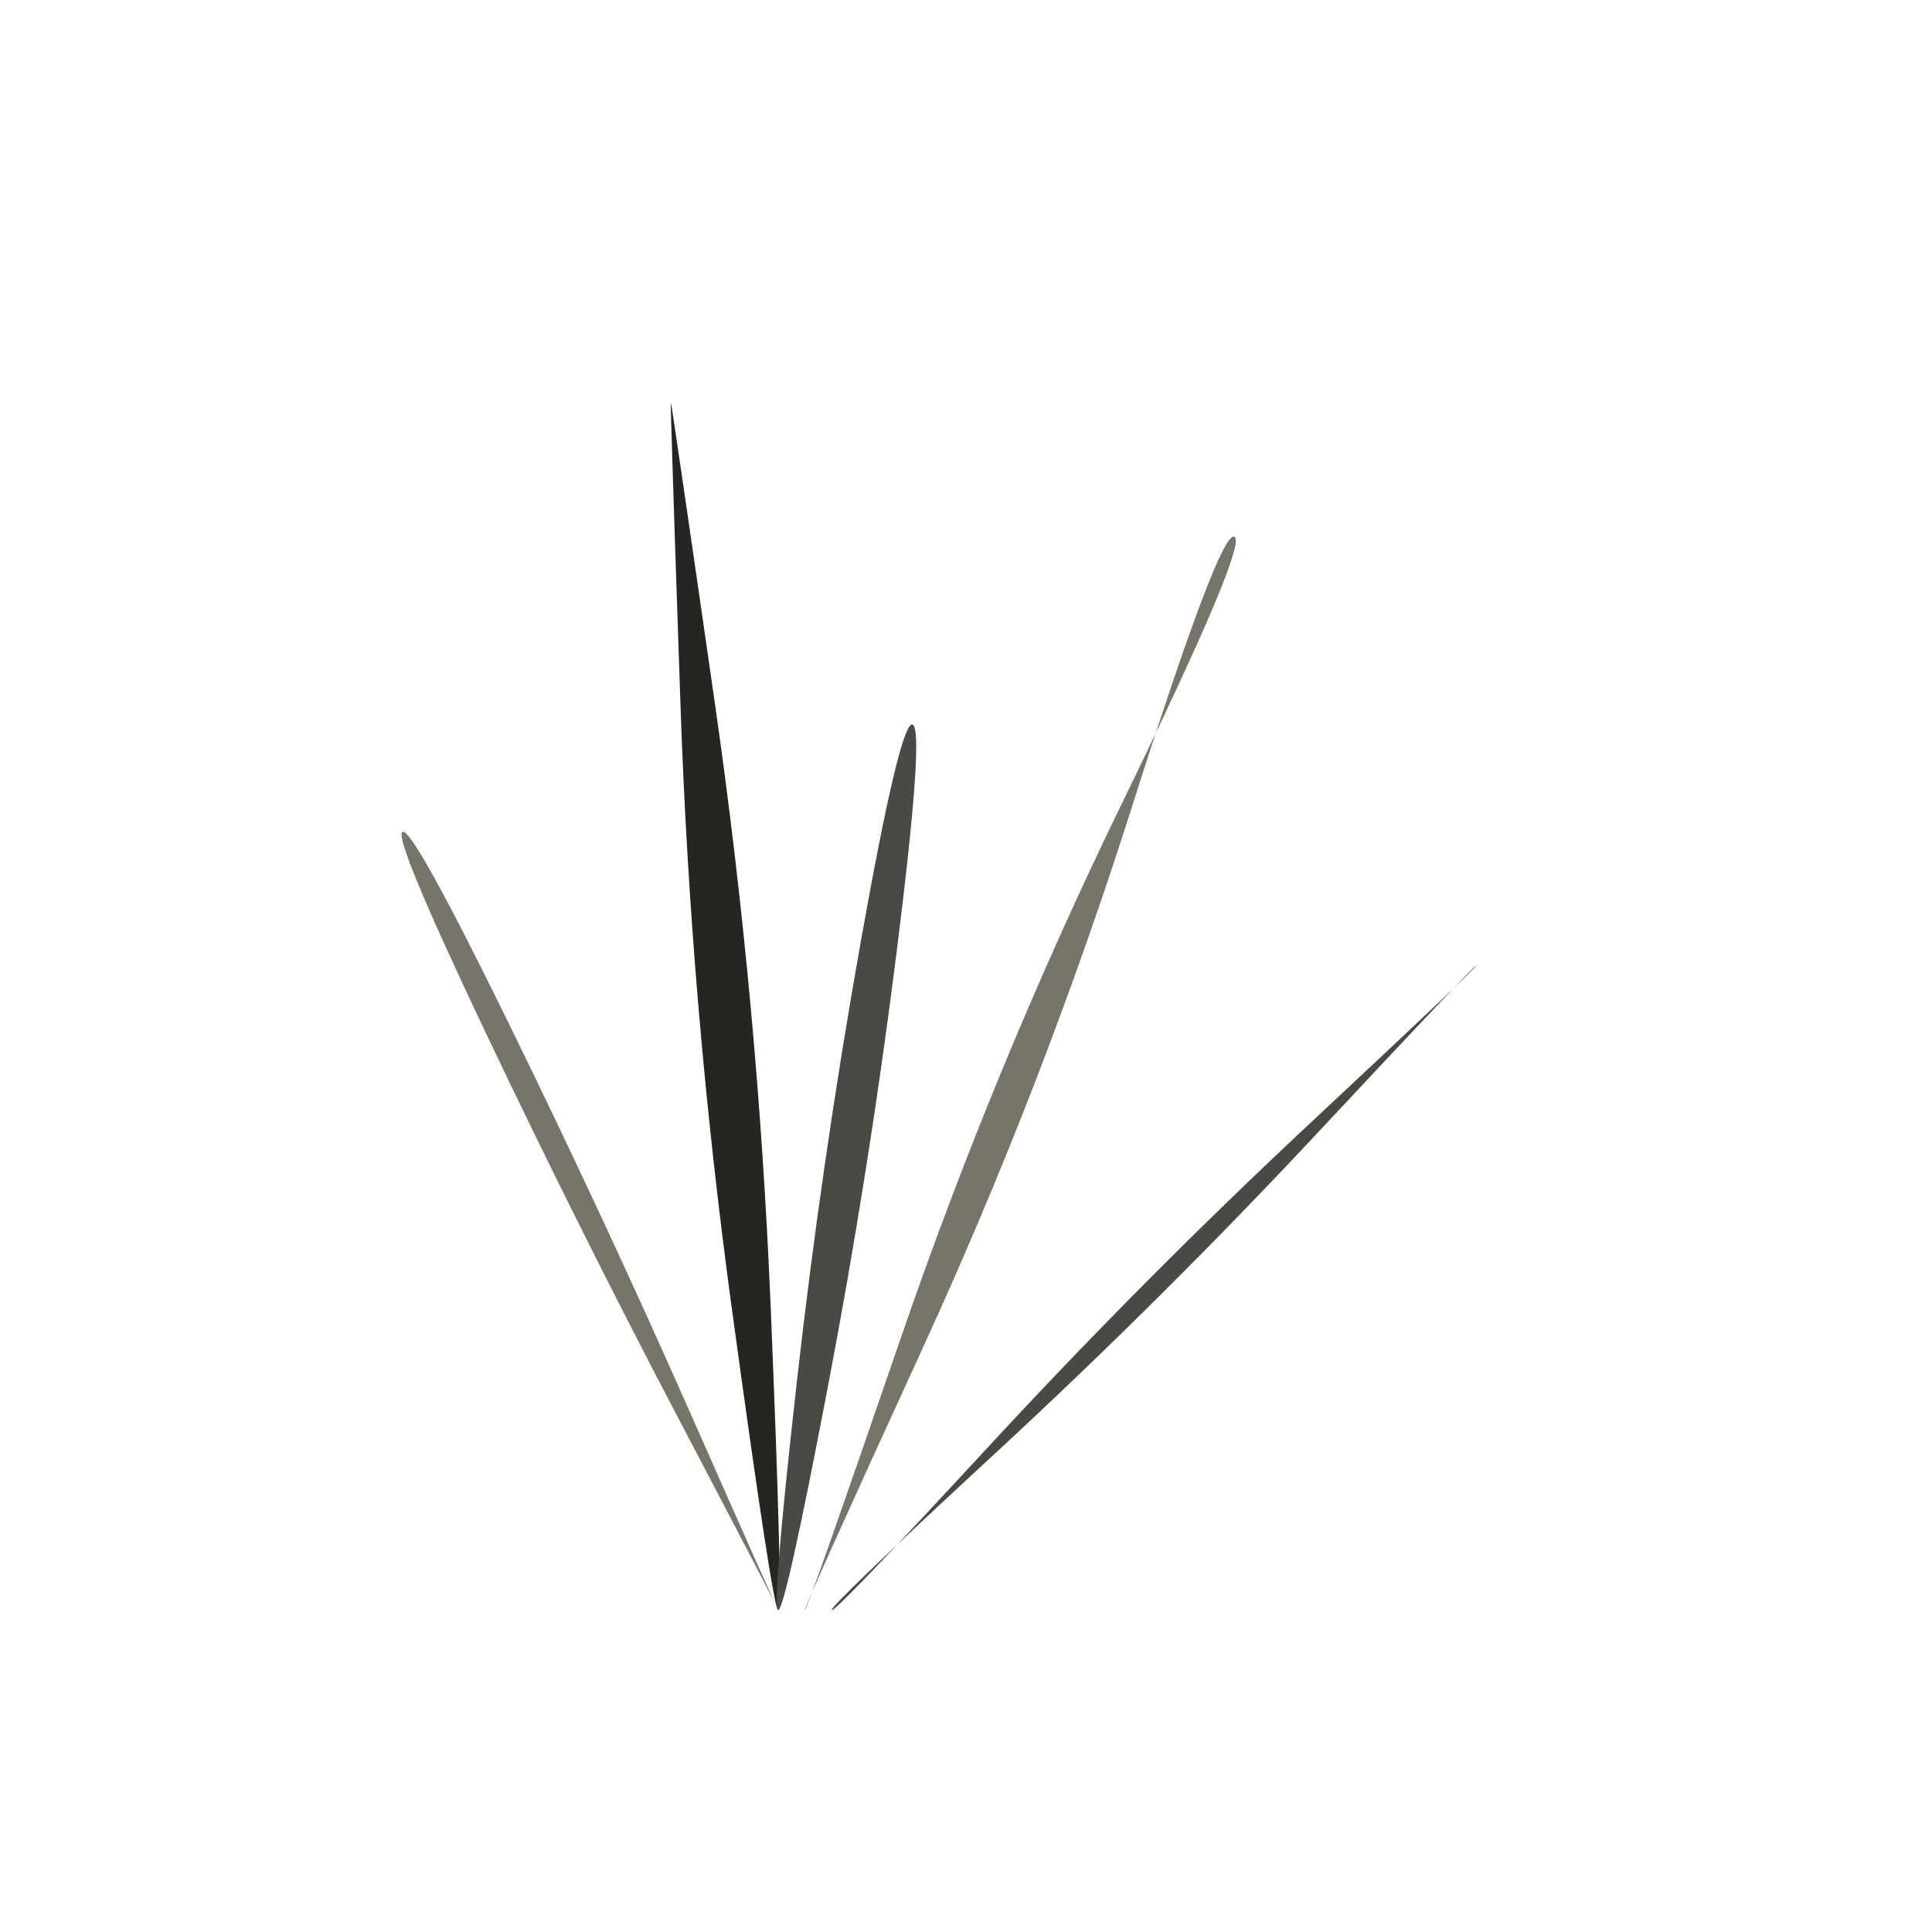
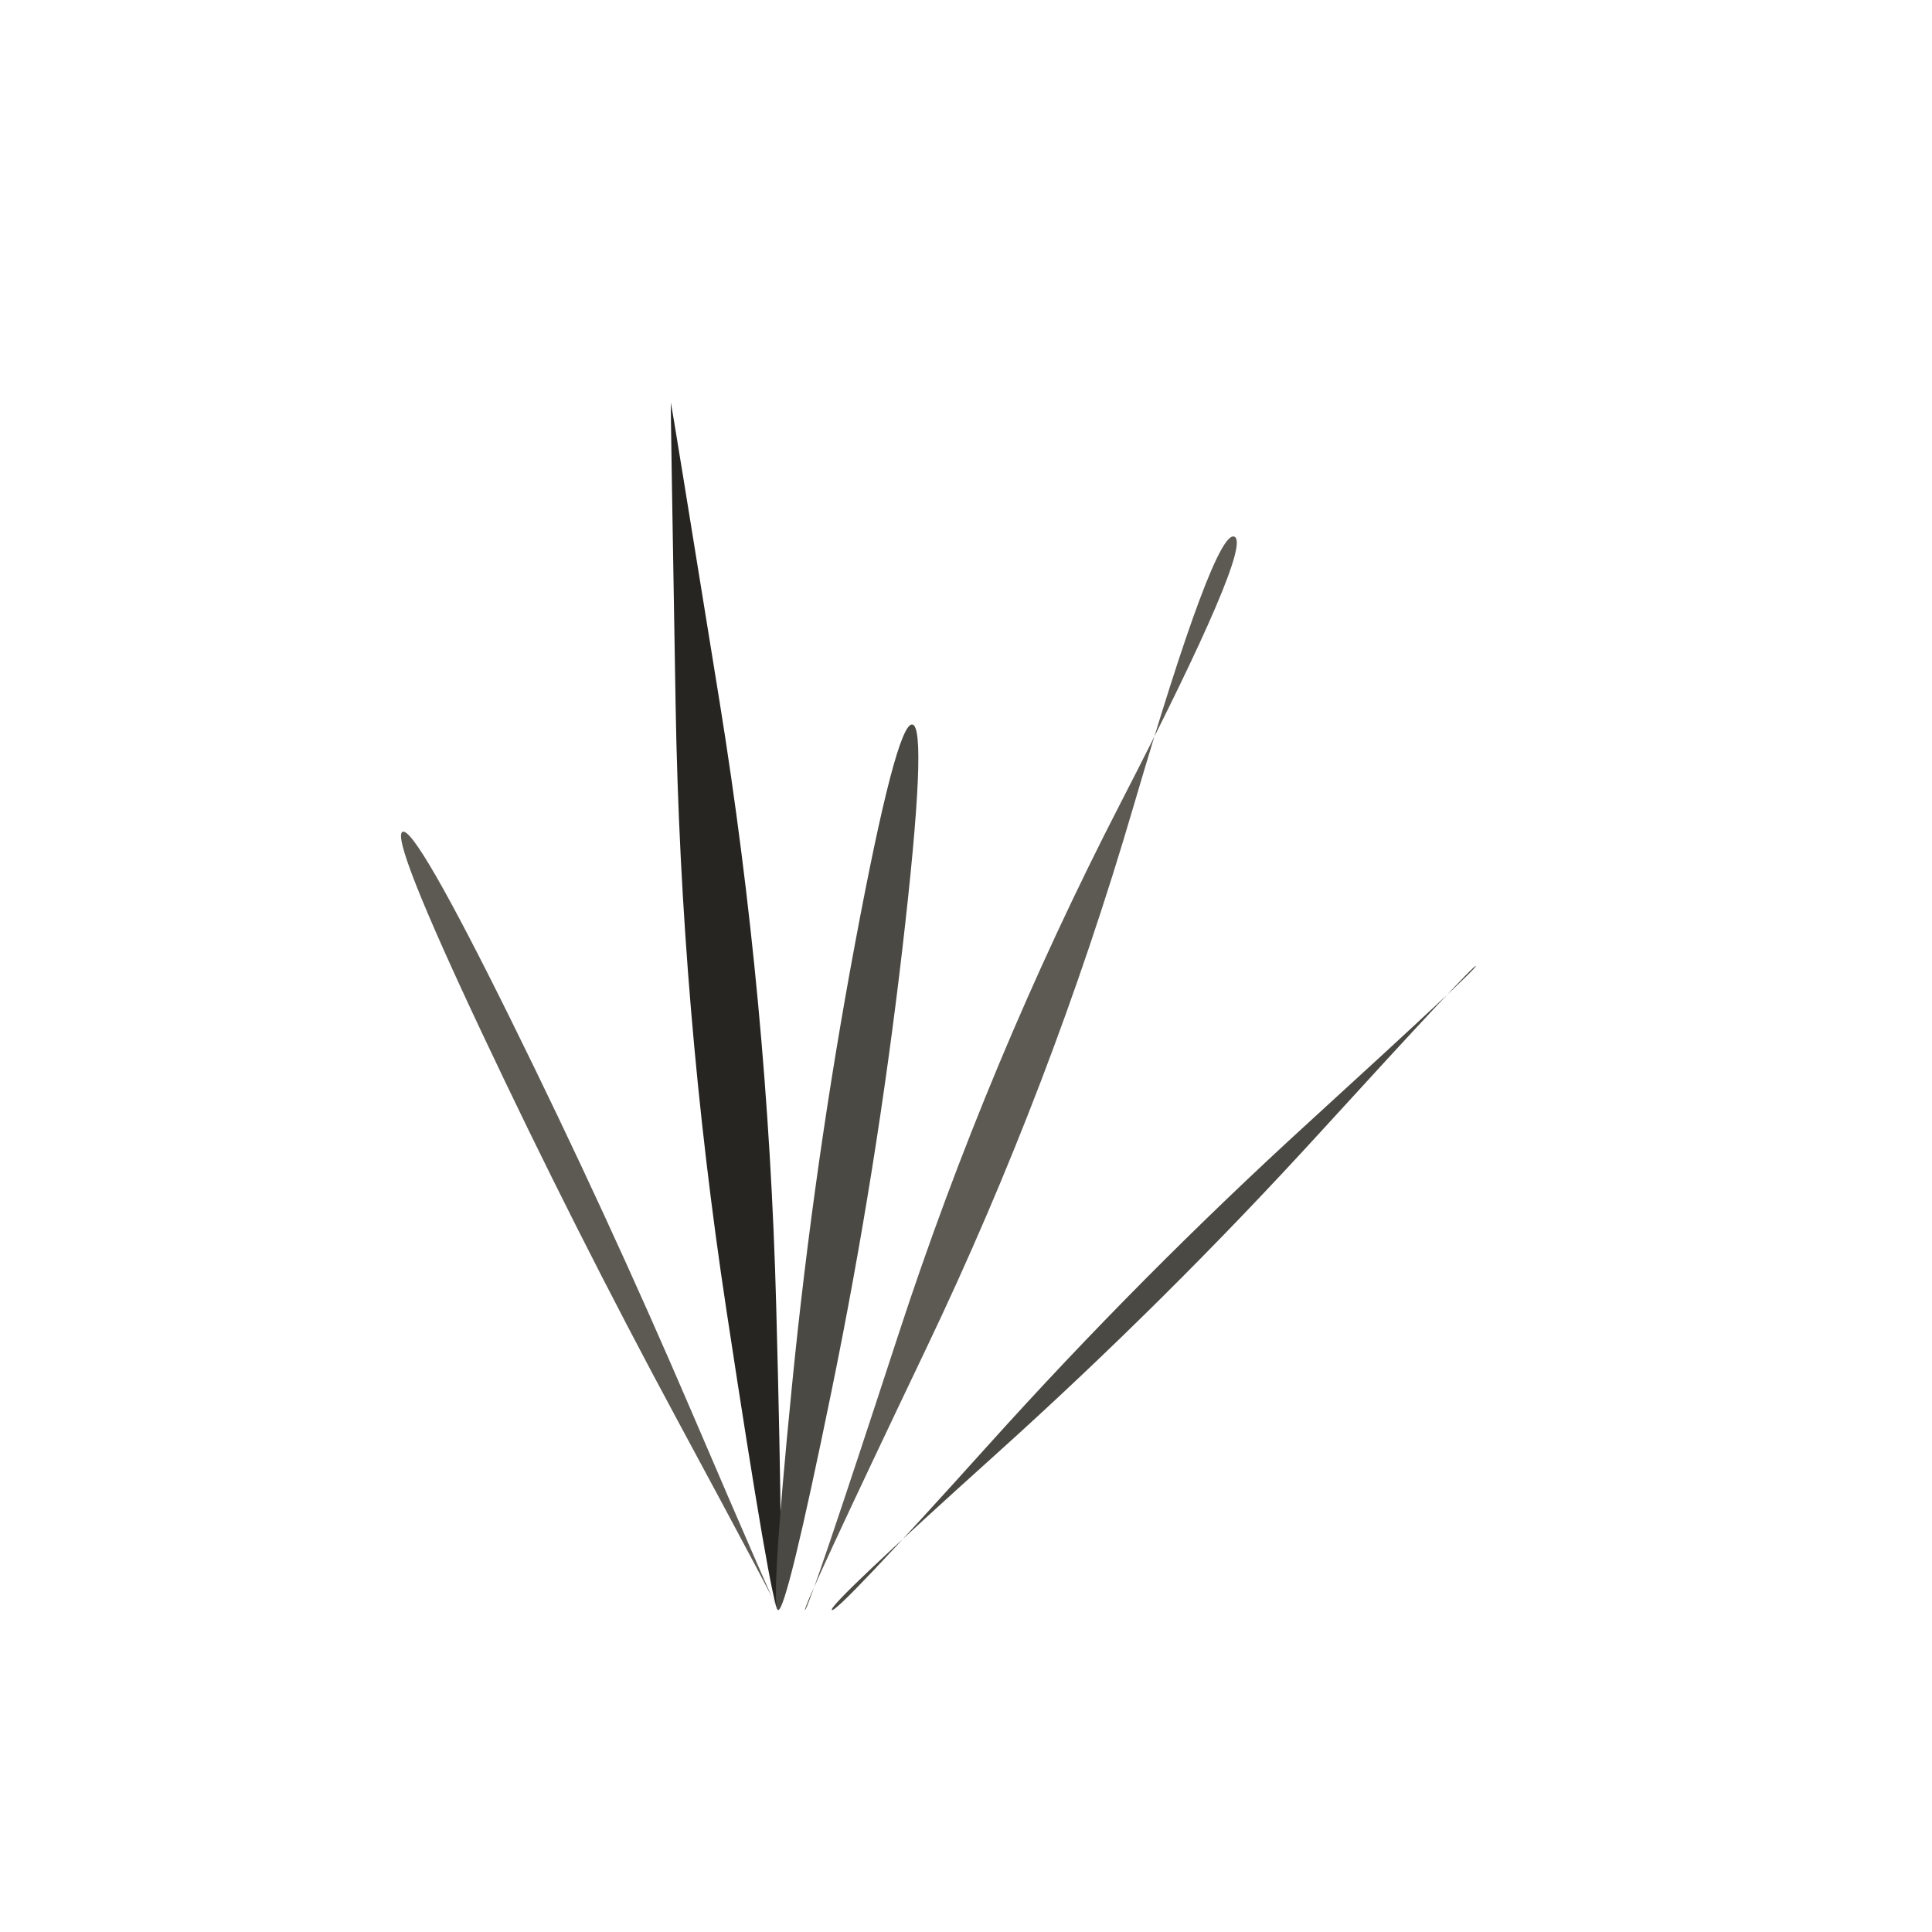
<svg xmlns="http://www.w3.org/2000/svg" viewBox="0 0 72 72" role="img" aria-label="flora / grass" data-pua="U+F1419" data-castalia-style="sumi-e-naturalist-v2" data-ink-stroke-system="filled-brush-mass-v2" data-ink-animation="wash-v1" data-ink-path-units="normalized">
-   <path class="ink-wash" d="M 29.000,60.000 Q 28.976,60.012 25.719,52.644 Q 22.462,45.277 18.916,38.049 Q 15.370,30.821 15.000,31.000 Q 14.630,31.179 18.084,38.451 Q 21.538,45.723 25.281,52.856 Q 29.024,59.988 29.000,60.000 Z" fill="#77746a" />
-   <path class="ink-wash" d="M 29.000,60.000 Q 29.189,59.983 28.720,48.686 Q 28.251,37.389 26.639,26.193 Q 25.026,14.998 25.000,15.000 Q 24.974,15.002 25.361,26.307 Q 25.749,37.611 27.280,48.814 Q 28.811,60.017 29.000,60.000 Z" fill="#262522" />
-   <path class="ink-wash" d="M 29.000,60.000 Q 29.251,60.038 30.823,51.837 Q 32.394,43.635 33.431,35.353 Q 34.468,27.071 34.000,27.000 Q 33.532,26.929 32.069,35.147 Q 30.606,43.365 29.677,51.663 Q 28.749,59.962 29.000,60.000 Z" fill="#4a4943" />
-   <path class="ink-wash" d="M 30.000,60.000 Q 29.926,59.971 34.419,50.168 Q 38.911,40.365 42.183,30.073 Q 45.455,19.782 46.000,20.000 Q 46.545,20.218 41.817,29.927 Q 37.089,39.635 33.581,49.832 Q 30.074,60.029 30.000,60.000 Z" fill="#77746a" />
-   <path class="ink-wash" d="M 31.000,60.000 Q 30.889,59.889 37.126,54.126 Q 43.363,48.363 49.158,42.158 Q 54.953,35.953 55.000,36.000 Q 55.047,36.047 48.842,41.842 Q 42.637,47.637 36.874,53.874 Q 31.111,60.111 31.000,60.000 Z" fill="#4a4943" />
+   <path class="ink-wash" d="M 29.000,60.000 Q 28.952,60.023 25.777,52.616 Q 22.601,45.210 19.033,37.993 Q 15.465,30.775 15.000,31.000 Q 14.535,31.225 17.967,38.507 Q 21.399,45.790 25.223,52.884 Q 29.048,59.977 29.000,60.000 Z" fill="#5d5a54" />
+   <path class="ink-wash" d="M 29.000,60.000 Q 29.228,59.980 28.927,48.668 Q 28.626,37.355 26.821,26.177 Q 25.016,14.999 25.000,15.000 Q 24.984,15.001 25.179,26.323 Q 25.374,37.645 27.073,48.832 Q 28.772,60.020 29.000,60.000 Z" fill="#262522" />
+   <path class="ink-wash" d="M 29.000,60.000 Q 29.309,60.047 30.985,51.861 Q 32.662,43.676 33.626,35.383 Q 34.591,27.089 34.000,27.000 Q 33.409,26.911 31.874,35.117 Q 30.338,43.324 29.515,51.639 Q 28.691,59.953 29.000,60.000 Z" fill="#4a4943" />
+   <path class="ink-wash" d="M 30.000,60.000 Q 29.887,59.955 34.536,50.214 Q 39.185,40.474 42.230,30.092 Q 45.275,19.710 46.000,20.000 Q 46.725,20.290 41.770,29.908 Q 36.815,39.526 33.464,49.786 Q 30.113,60.045 30.000,60.000 Z" fill="#5d5a54" />
+   <path class="ink-wash" d="M 31.000,60.000 Q 30.843,59.843 37.158,54.158 Q 43.472,48.472 49.199,42.199 Q 54.926,35.926 55.000,36.000 Q 55.074,36.074 48.801,41.801 Q 42.528,47.528 36.842,53.842 Q 31.157,60.157 31.000,60.000 Z" fill="#4a4943" />
</svg>
